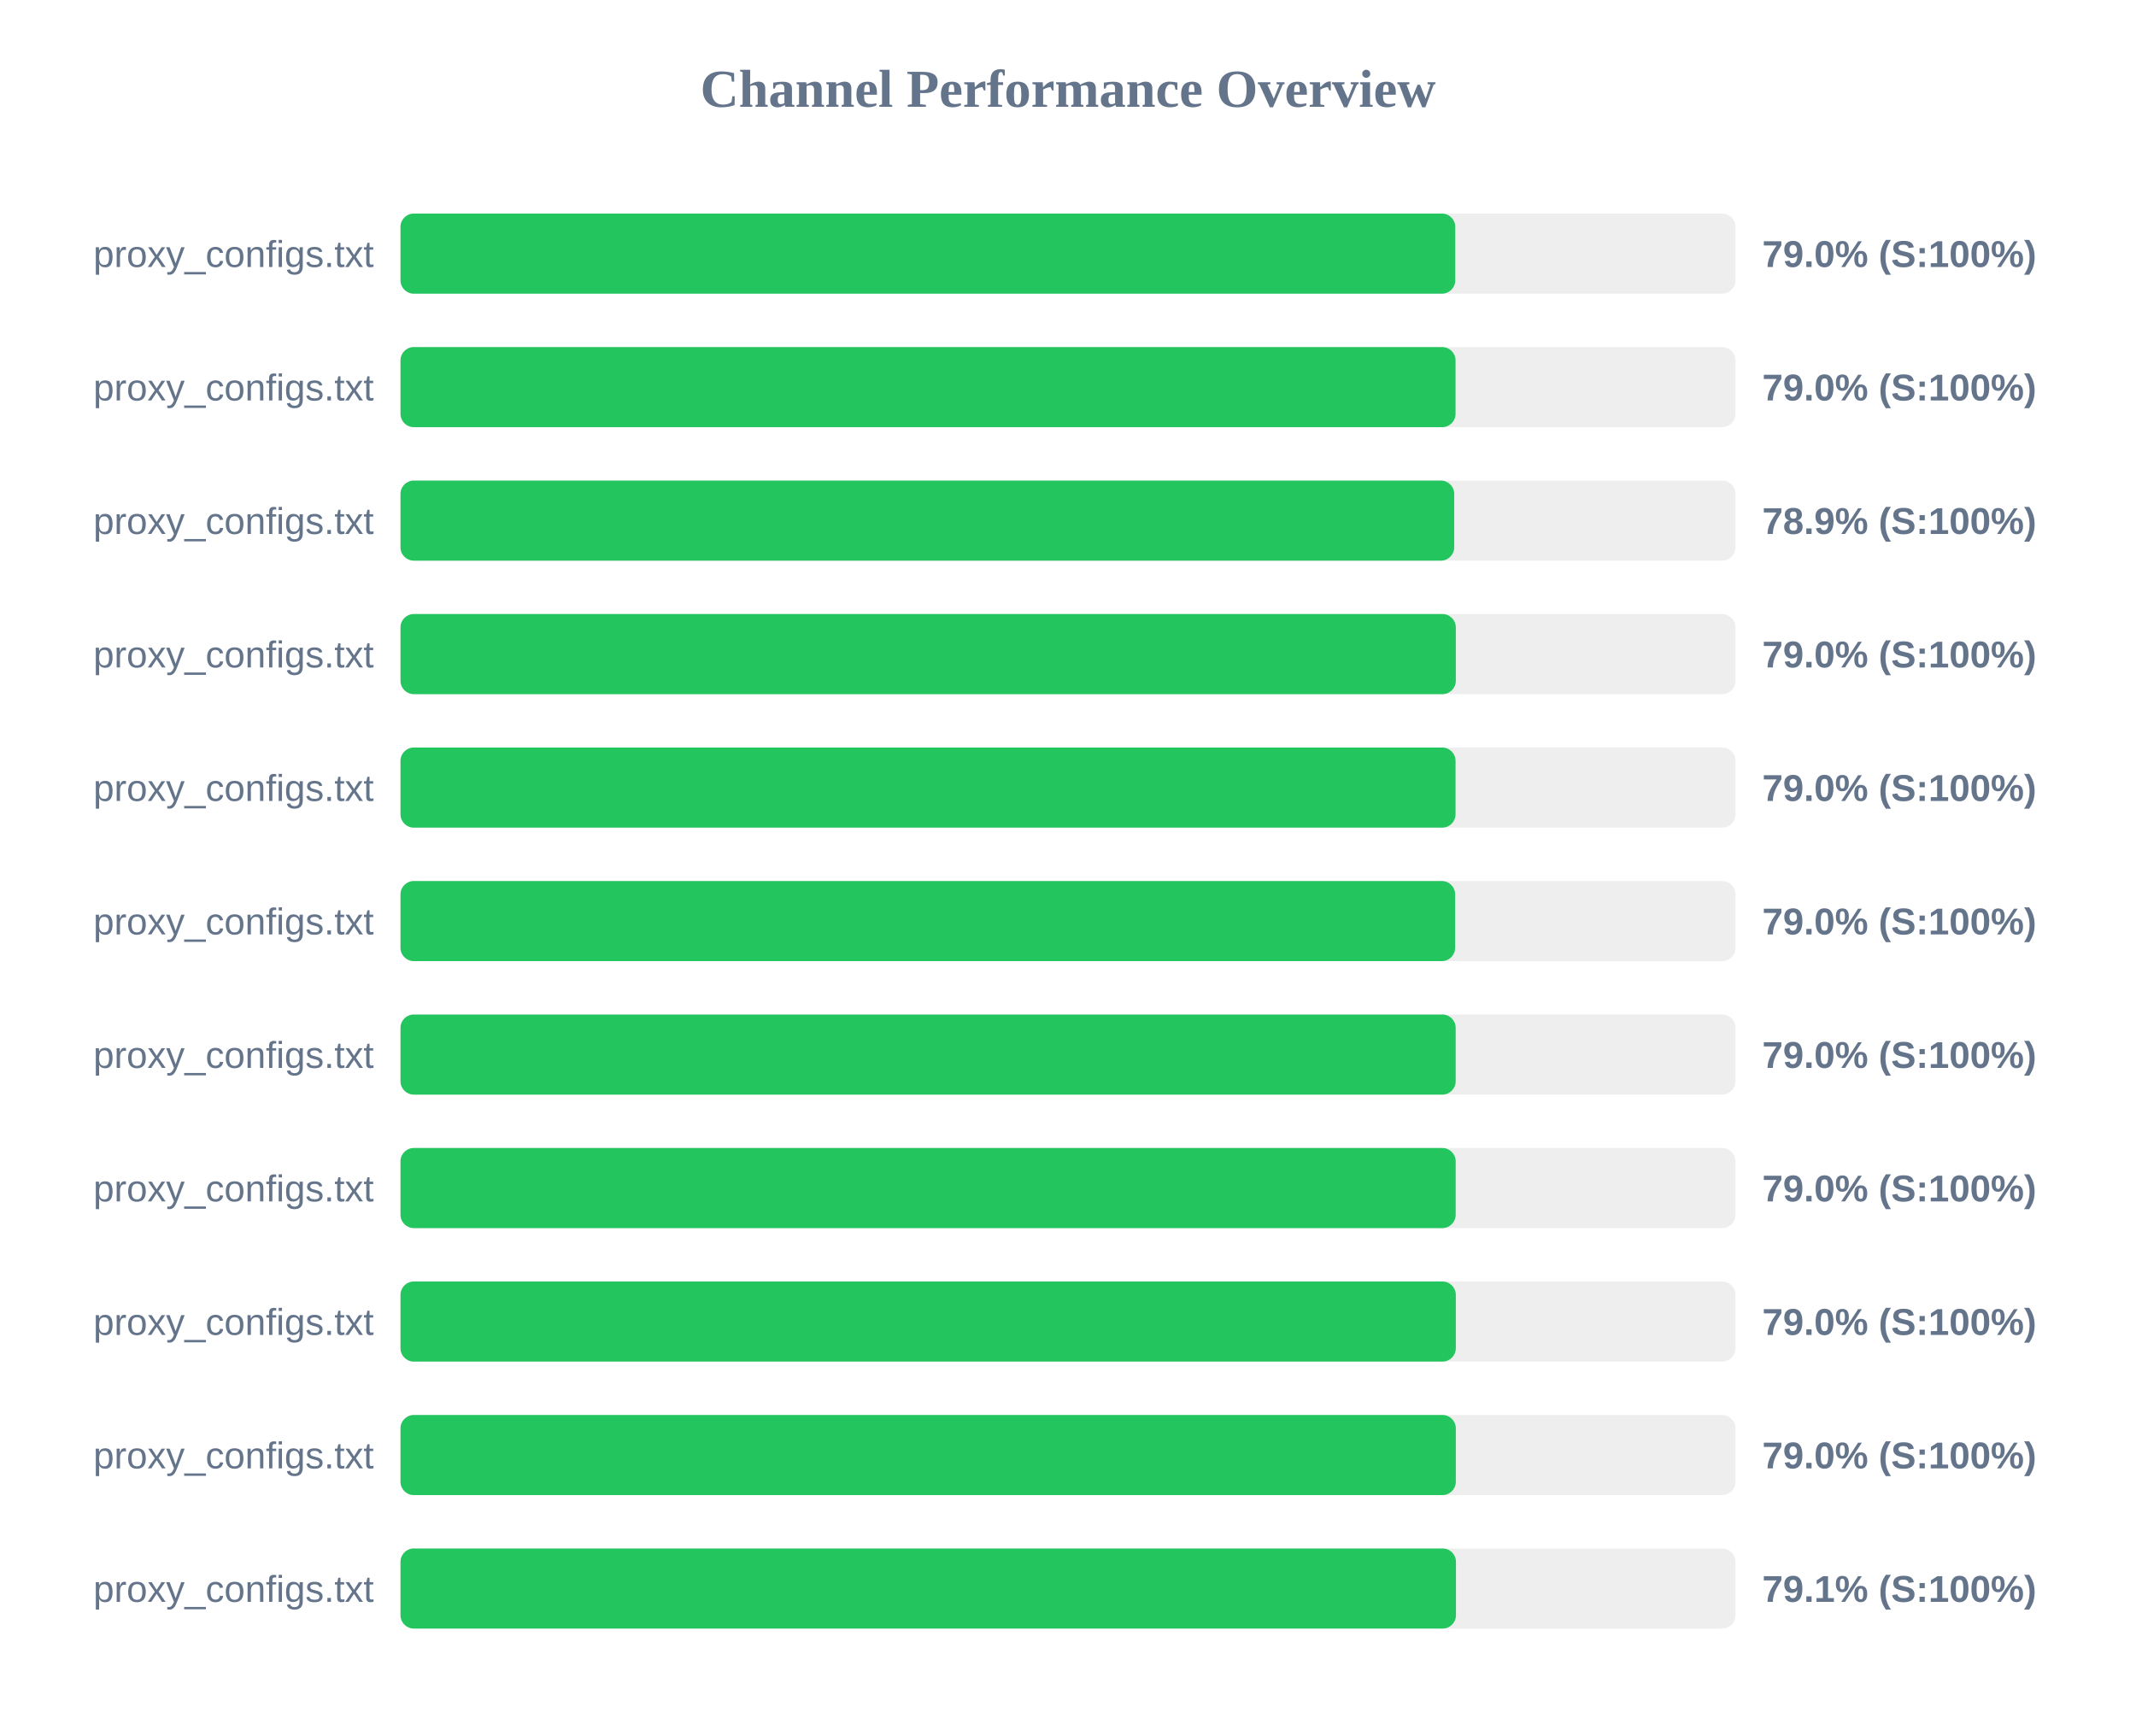
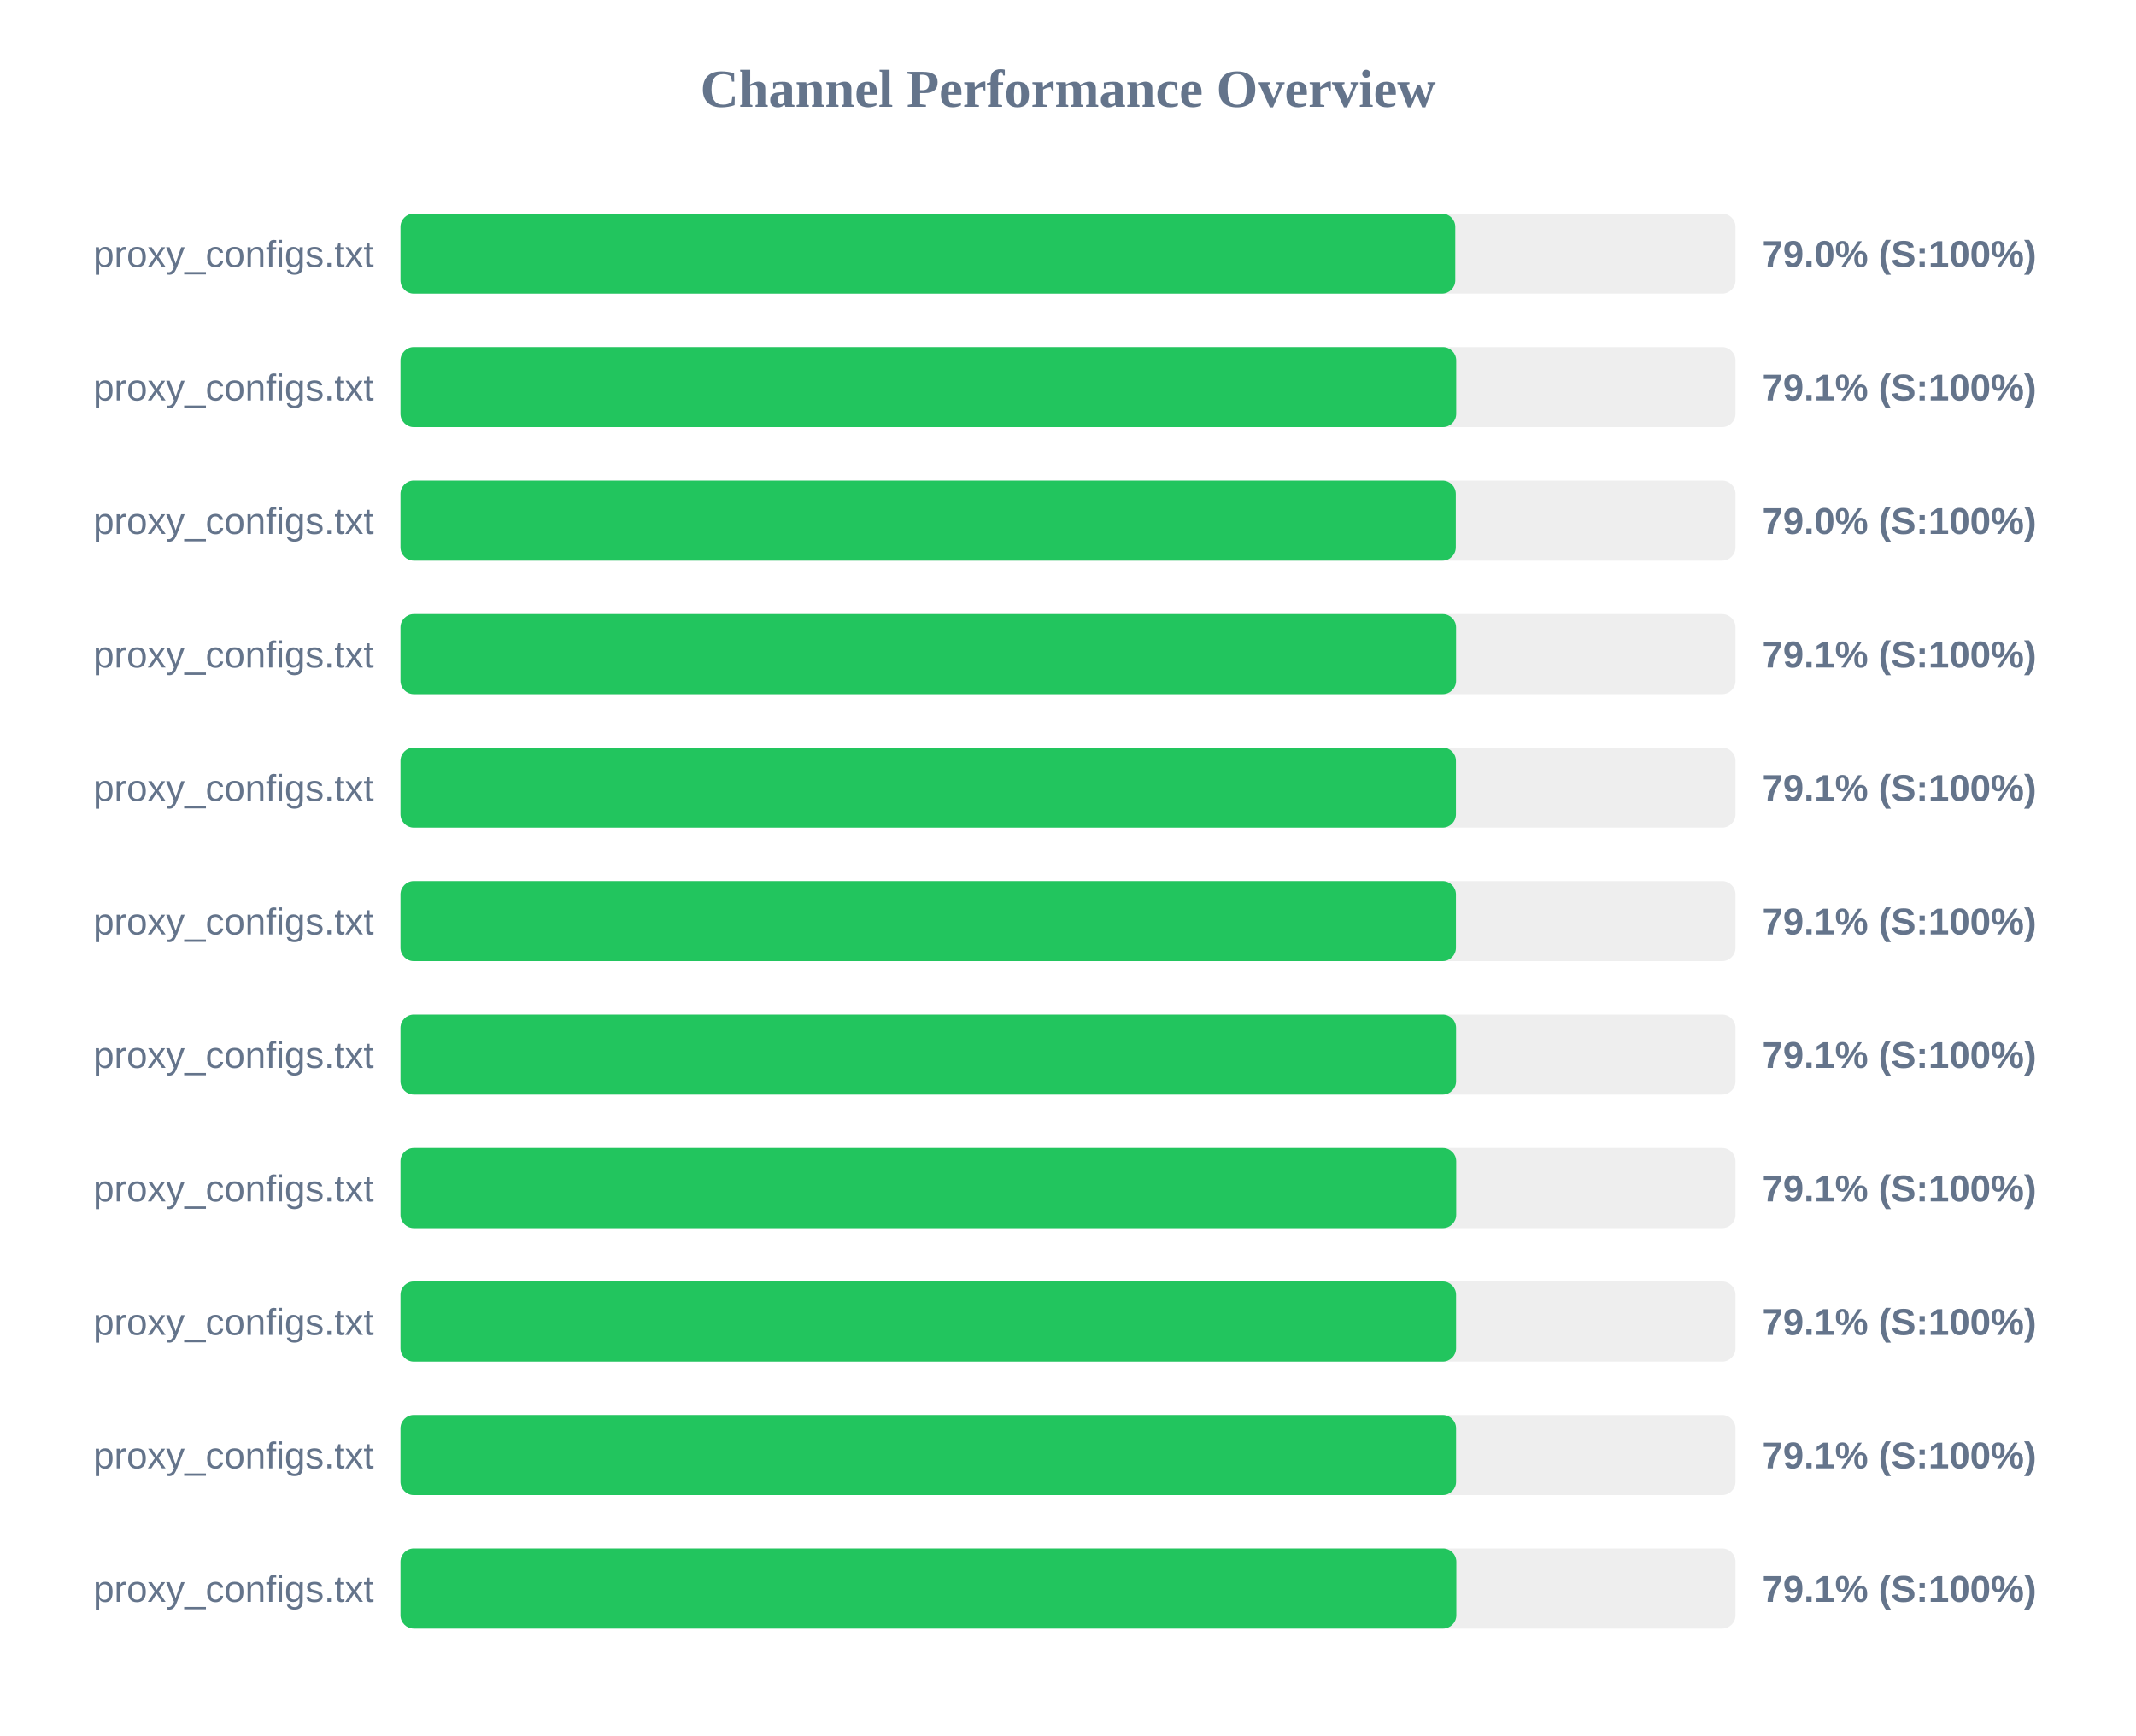
<svg xmlns="http://www.w3.org/2000/svg" width="800" height="650" version="1.1">
  <style>
        .row { font: 14px Arial; fill: #64748b; }
        .score { font: bold 14px Arial; fill: #64748b; }
    </style>
  <text x="400" y="40" text-anchor="middle" font-size="20px" font-weight="bold" fill="#64748b">Channel Performance Overview</text>
  <rect x="150" y="80" width="500" height="30" fill="#eee" rx="5" />
  <rect x="150" y="80" width="395.05" height="30" fill="#22c55e" rx="5" />
  <text x="140" y="100" text-anchor="end" class="row">proxy_configs.txt</text>
  <text x="660" y="100" text-anchor="start" class="score">79.0% (S:100%)</text>
  <rect x="150" y="130" width="500" height="30" fill="#eee" rx="5" />
-   <rect x="150" y="130" width="395.15" height="30" fill="#22c55e" rx="5" />
+   <rect x="150" y="130" width="395.4" height="30" fill="#22c55e" rx="5" />
  <text x="140" y="150" text-anchor="end" class="row">proxy_configs.txt</text>
-   <text x="660" y="150" text-anchor="start" class="score">79.0% (S:100%)</text>
+   <text x="660" y="150" text-anchor="start" class="score">79.1% (S:100%)</text>
  <rect x="150" y="180" width="500" height="30" fill="#eee" rx="5" />
-   <rect x="150" y="180" width="394.65" height="30" fill="#22c55e" rx="5" />
+   <rect x="150" y="180" width="395.25" height="30" fill="#22c55e" rx="5" />
  <text x="140" y="200" text-anchor="end" class="row">proxy_configs.txt</text>
-   <text x="660" y="200" text-anchor="start" class="score">78.9% (S:100%)</text>
+   <text x="660" y="200" text-anchor="start" class="score">79.0% (S:100%)</text>
  <rect x="150" y="230" width="500" height="30" fill="#eee" rx="5" />
-   <rect x="150" y="230" width="395.25" height="30" fill="#22c55e" rx="5" />
+   <rect x="150" y="230" width="395.35" height="30" fill="#22c55e" rx="5" />
  <text x="140" y="250" text-anchor="end" class="row">proxy_configs.txt</text>
-   <text x="660" y="250" text-anchor="start" class="score">79.0% (S:100%)</text>
+   <text x="660" y="250" text-anchor="start" class="score">79.1% (S:100%)</text>
  <rect x="150" y="280" width="500" height="30" fill="#eee" rx="5" />
-   <rect x="150" y="280" width="395.15" height="30" fill="#22c55e" rx="5" />
+   <rect x="150" y="280" width="395.3" height="30" fill="#22c55e" rx="5" />
  <text x="140" y="300" text-anchor="end" class="row">proxy_configs.txt</text>
-   <text x="660" y="300" text-anchor="start" class="score">79.0% (S:100%)</text>
+   <text x="660" y="300" text-anchor="start" class="score">79.1% (S:100%)</text>
  <rect x="150" y="330" width="500" height="30" fill="#eee" rx="5" />
-   <rect x="150" y="330" width="395.0" height="30" fill="#22c55e" rx="5" />
+   <rect x="150" y="330" width="395.3" height="30" fill="#22c55e" rx="5" />
  <text x="140" y="350" text-anchor="end" class="row">proxy_configs.txt</text>
-   <text x="660" y="350" text-anchor="start" class="score">79.0% (S:100%)</text>
+   <text x="660" y="350" text-anchor="start" class="score">79.1% (S:100%)</text>
  <rect x="150" y="380" width="500" height="30" fill="#eee" rx="5" />
-   <rect x="150" y="380" width="395.2" height="30" fill="#22c55e" rx="5" />
+   <rect x="150" y="380" width="395.35" height="30" fill="#22c55e" rx="5" />
  <text x="140" y="400" text-anchor="end" class="row">proxy_configs.txt</text>
-   <text x="660" y="400" text-anchor="start" class="score">79.0% (S:100%)</text>
+   <text x="660" y="400" text-anchor="start" class="score">79.1% (S:100%)</text>
  <rect x="150" y="430" width="500" height="30" fill="#eee" rx="5" />
-   <rect x="150" y="430" width="395.2" height="30" fill="#22c55e" rx="5" />
+   <rect x="150" y="430" width="395.4" height="30" fill="#22c55e" rx="5" />
  <text x="140" y="450" text-anchor="end" class="row">proxy_configs.txt</text>
-   <text x="660" y="450" text-anchor="start" class="score">79.0% (S:100%)</text>
+   <text x="660" y="450" text-anchor="start" class="score">79.1% (S:100%)</text>
  <rect x="150" y="480" width="500" height="30" fill="#eee" rx="5" />
-   <rect x="150" y="480" width="395.25" height="30" fill="#22c55e" rx="5" />
+   <rect x="150" y="480" width="395.35" height="30" fill="#22c55e" rx="5" />
  <text x="140" y="500" text-anchor="end" class="row">proxy_configs.txt</text>
-   <text x="660" y="500" text-anchor="start" class="score">79.0% (S:100%)</text>
+   <text x="660" y="500" text-anchor="start" class="score">79.1% (S:100%)</text>
  <rect x="150" y="530" width="500" height="30" fill="#eee" rx="5" />
-   <rect x="150" y="530" width="395.25" height="30" fill="#22c55e" rx="5" />
+   <rect x="150" y="530" width="395.35" height="30" fill="#22c55e" rx="5" />
  <text x="140" y="550" text-anchor="end" class="row">proxy_configs.txt</text>
-   <text x="660" y="550" text-anchor="start" class="score">79.0% (S:100%)</text>
+   <text x="660" y="550" text-anchor="start" class="score">79.1% (S:100%)</text>
  <rect x="150" y="580" width="500" height="30" fill="#eee" rx="5" />
-   <rect x="150" y="580" width="395.3" height="30" fill="#22c55e" rx="5" />
+   <rect x="150" y="580" width="395.45" height="30" fill="#22c55e" rx="5" />
  <text x="140" y="600" text-anchor="end" class="row">proxy_configs.txt</text>
  <text x="660" y="600" text-anchor="start" class="score">79.1% (S:100%)</text>
</svg>
